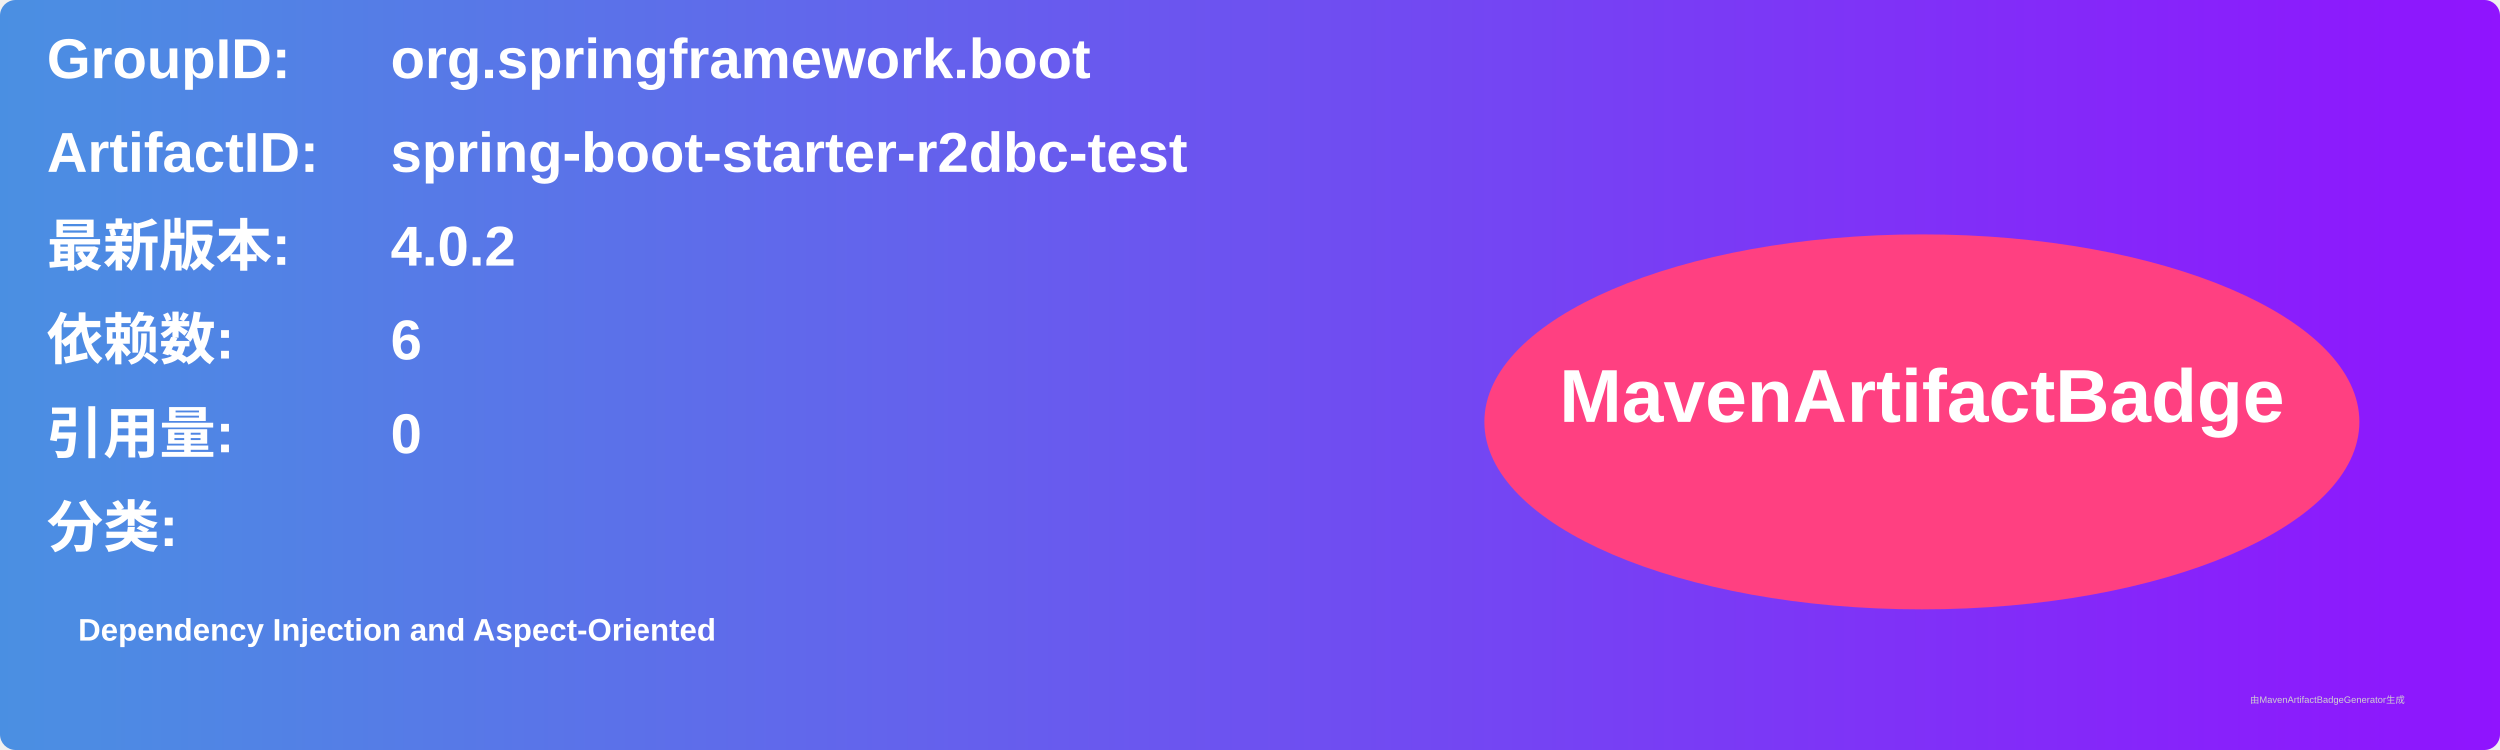
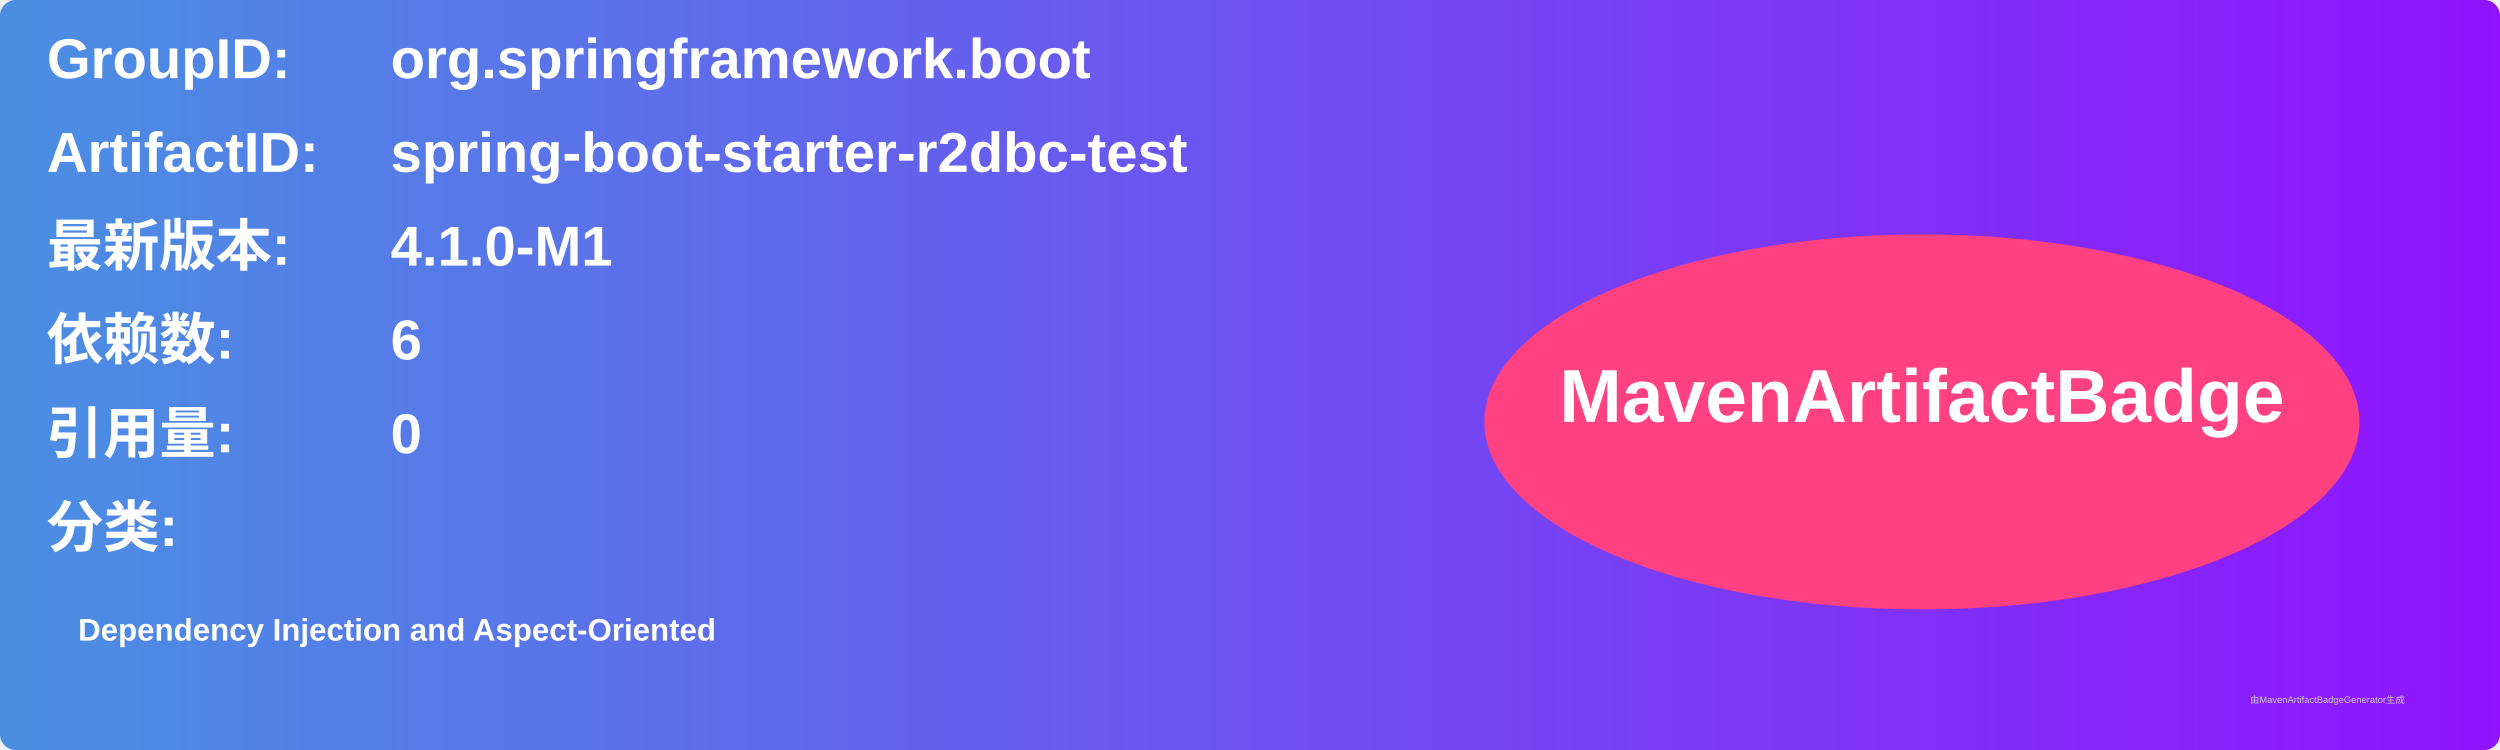
<svg xmlns="http://www.w3.org/2000/svg" width="800" height="240" viewBox="0 0 800 240">
  <linearGradient id="grad" x1="0%" y1="0%" x2="100%" y2="0%">
    <stop offset="0%" stop-color="#4a90e2" />
    <stop offset="100%" stop-color="#9013fe" />
  </linearGradient>
  <rect width="100%" height="100%" rx="5" ry="5" fill="url(#grad)" />
  <g transform="translate(15, 15)">
    <text x="0" y="10" font-family="Arial" font-size="18" fill="white" font-weight="bold" width="260">GroupID:</text>
    <text x="110" y="10" font-family="Arial" font-size="18" fill="white" font-weight="bold" width="460">org.springframework.boot</text>
    <text x="0" y="40" font-family="Arial" font-size="18" fill="white" font-weight="bold" width="260">ArtifactID:</text>
    <text x="110" y="40" font-family="Arial" font-size="18" fill="white" font-weight="bold" width="460">spring-boot-starter-r2dbc-test</text>
    <text x="0" y="70" font-family="Arial" font-size="18" fill="white" font-weight="bold">最新版本:</text>
    <text x="110" y="70" font-family="Arial" font-size="18" fill="white" font-weight="bold">
-       <tspan font-weight="bold">4.0.2</tspan>
+       <tspan font-weight="bold">4.1.0-M1</tspan>
    </text>
    <text x="0" y="100" font-family="Arial" font-size="18" fill="white" font-weight="bold">依赖数: </text>
    <text x="110" y="100" font-family="Arial" font-size="18" fill="white">
      <tspan font-weight="bold">6</tspan>
    </text>
    <text x="0" y="130" font-family="Arial" font-size="18" fill="white" font-weight="bold">引用量: </text>
    <text x="110" y="130" font-family="Arial" font-size="18" fill="white">
      <tspan font-weight="bold">0</tspan>
    </text>
    <text x="0" y="160" font-family="Arial" font-size="18" fill="white" font-weight="bold">分类:</text>
    <text x="10" y="190" font-family="Arial" font-size="10" fill="white">
      <tspan font-weight="bold">Dependency Injection and Aspect-Oriented</tspan>
    </text>
    <ellipse cx="600" cy="120" rx="140" ry="60" fill="#ff4081" />
    <text x="600" y="120" text-anchor="middle" font-family="Arial" font-size="24" fill="white" font-weight="bold">MavenArtifactBadge</text>
  </g>
  <text x="720" y="225" font-family="Arial" font-size="3" fill="#d0d0d0">由MavenArtifactBadgeGenerator生成</text>
</svg>
